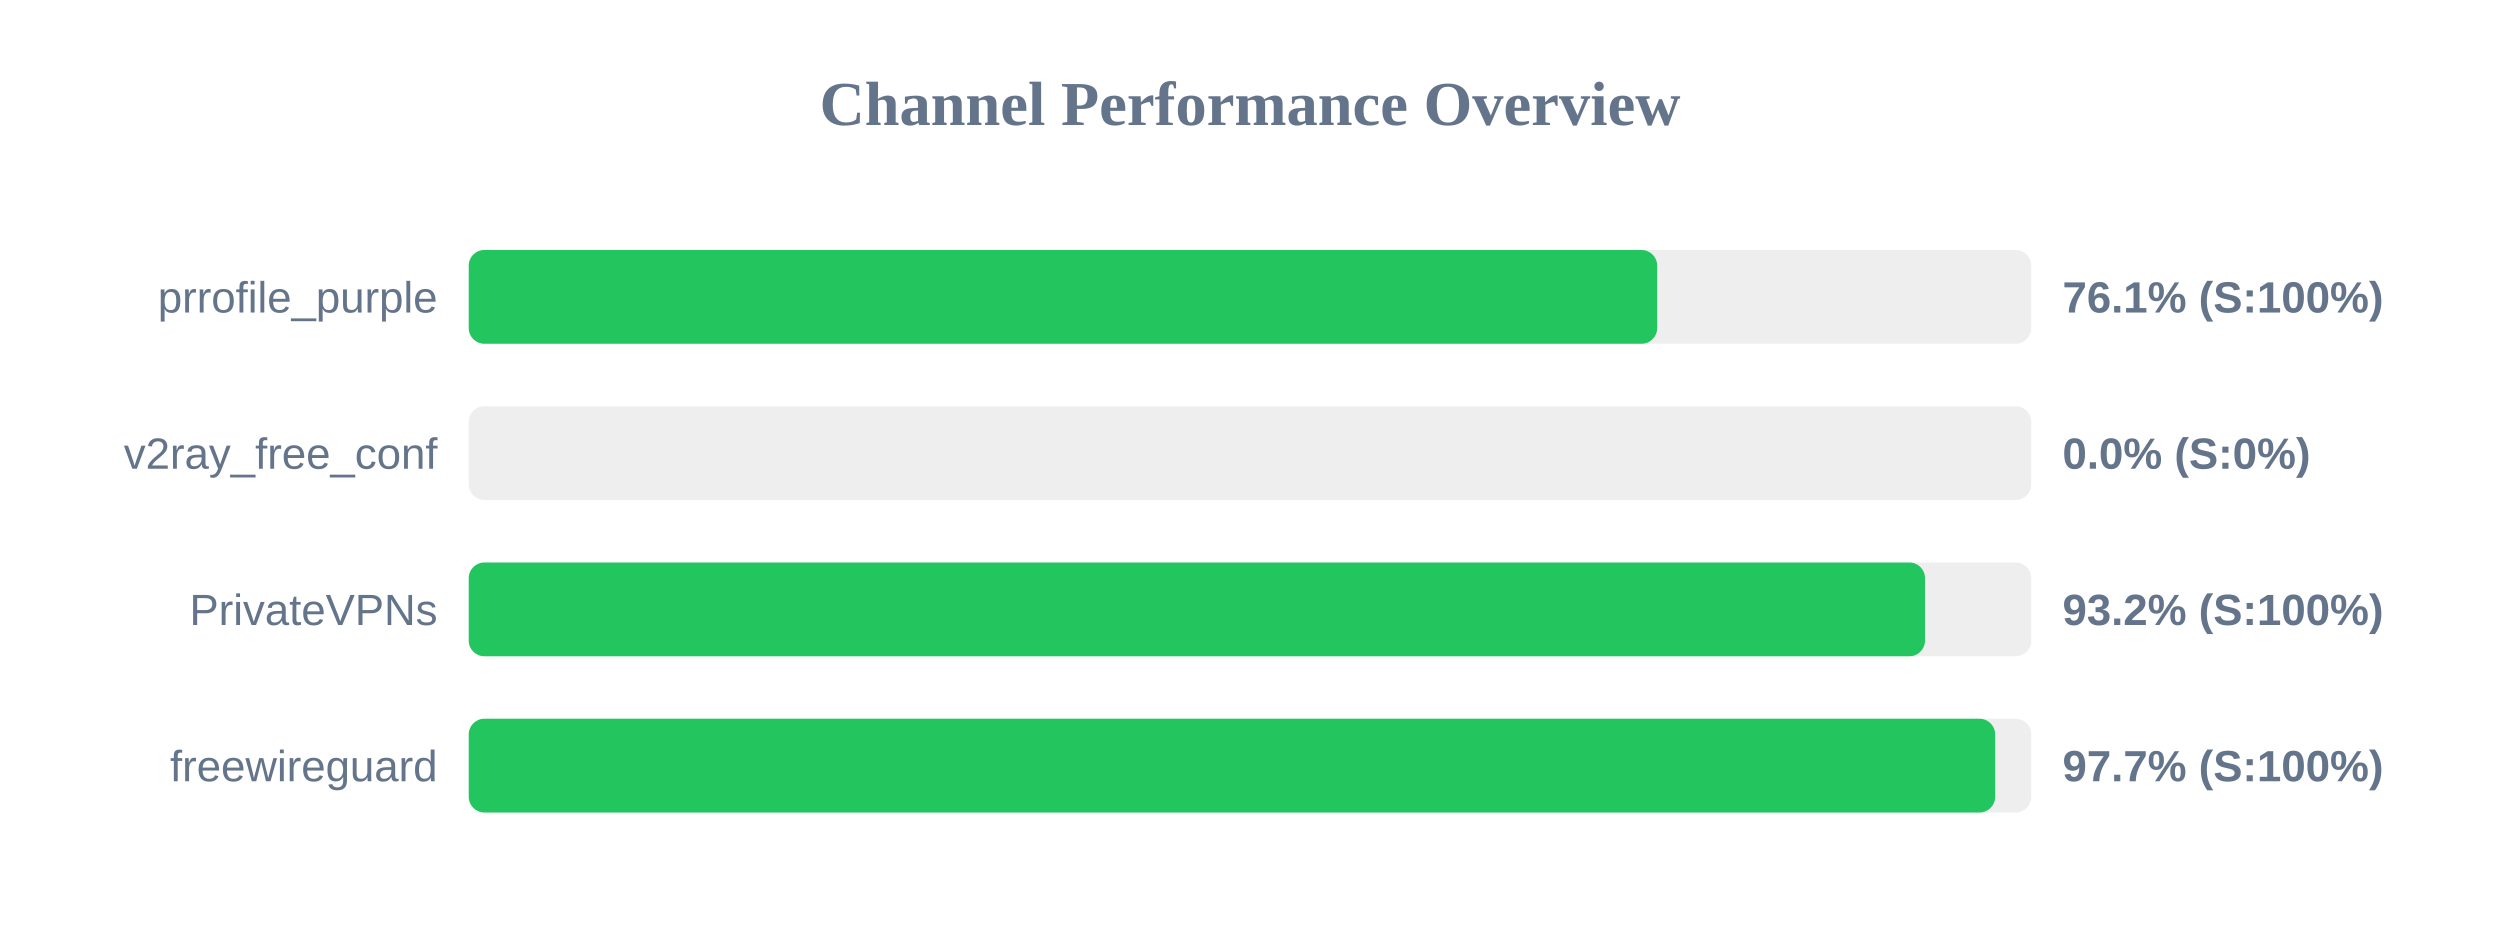
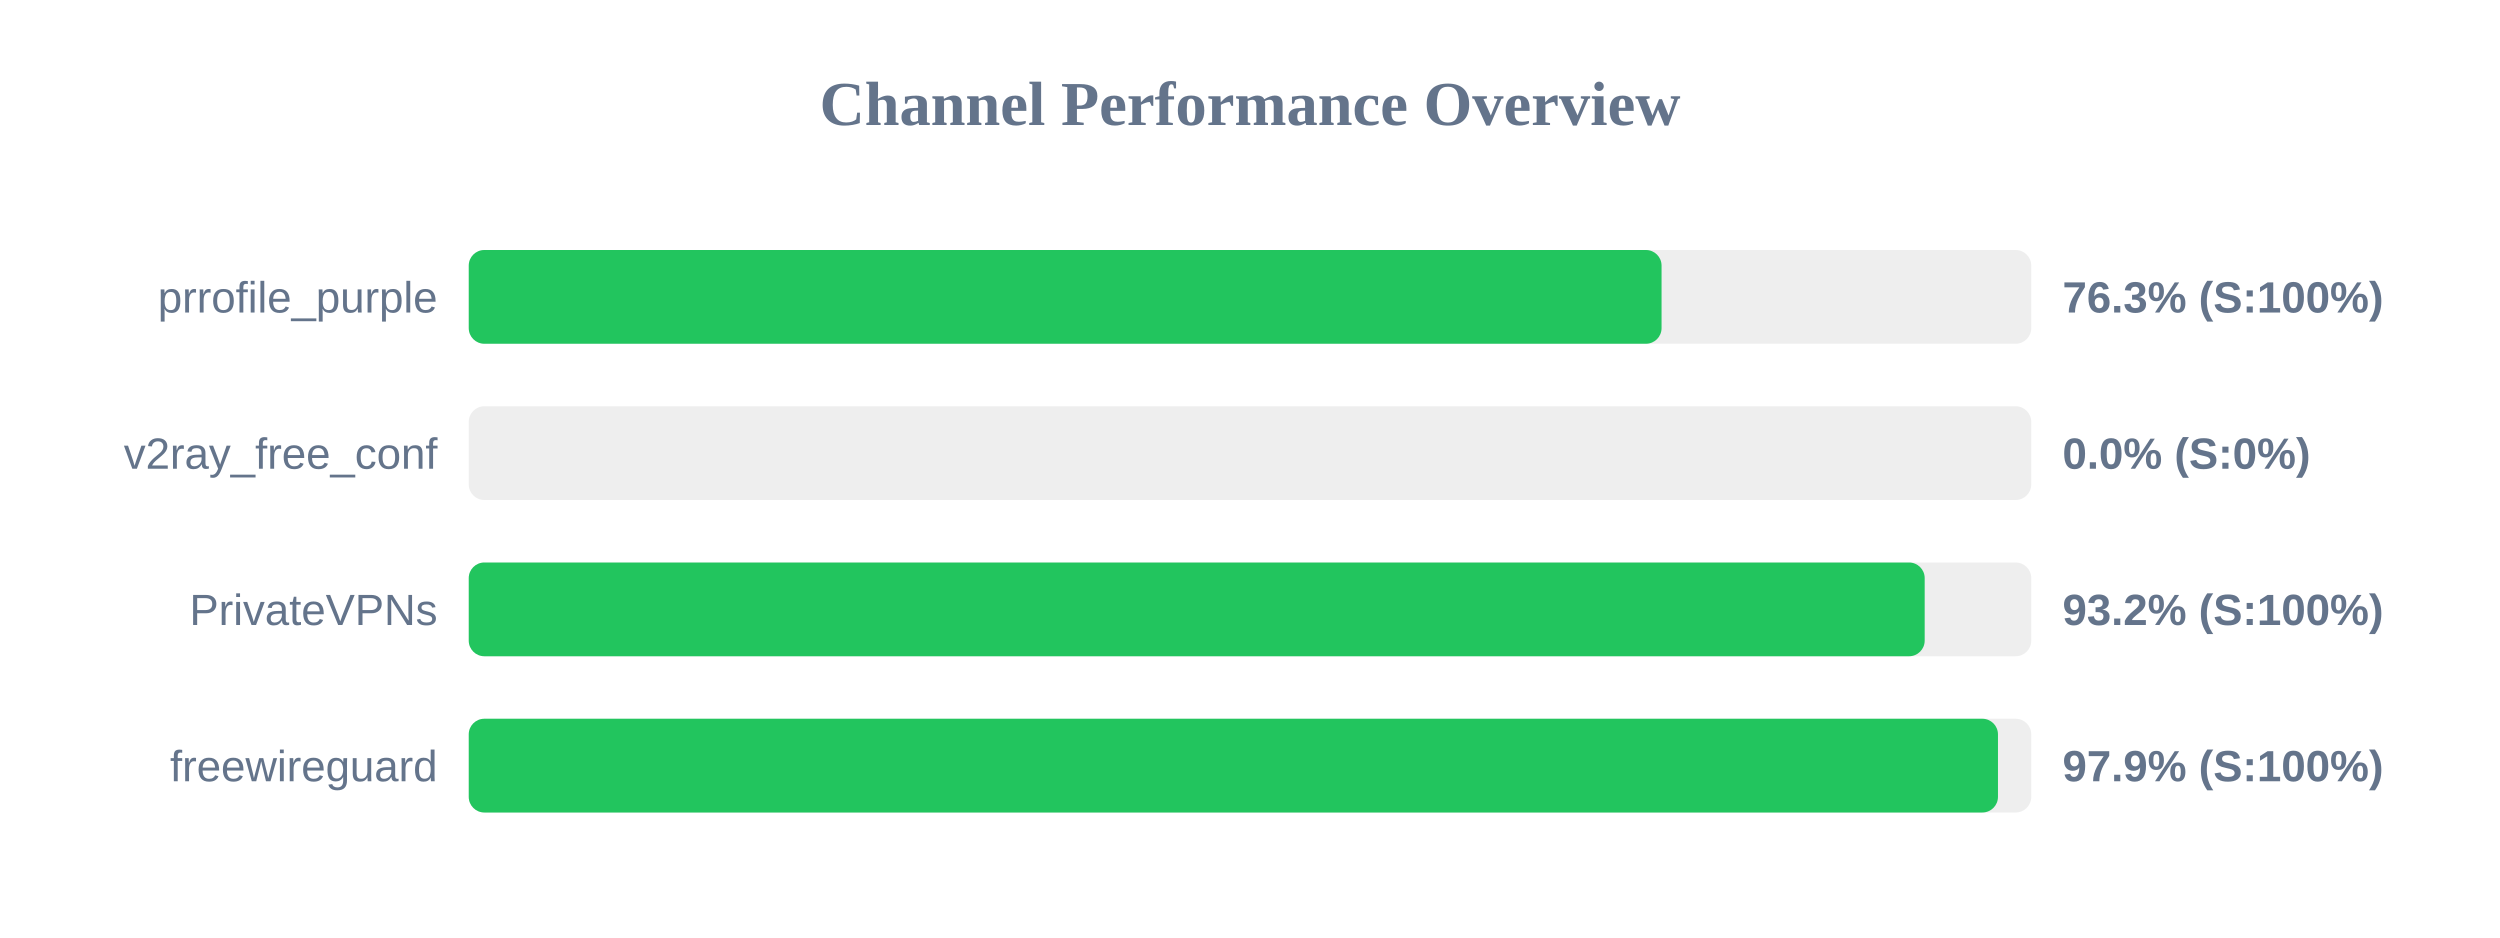
<svg xmlns="http://www.w3.org/2000/svg" width="800" height="300" version="1.1">
  <style>
        .row { font: 14px Arial; fill: #64748b; }
        .score { font: bold 14px Arial; fill: #64748b; }
    </style>
  <text x="400" y="40" text-anchor="middle" font-size="20px" font-weight="bold" fill="#64748b">Channel Performance Overview</text>
  <rect x="150" y="80" width="500" height="30" fill="#eee" rx="5" />
-   <rect x="150" y="80" width="380.3" height="30" fill="#22c55e" rx="5" />
+   <rect x="150" y="80" width="381.7" height="30" fill="#22c55e" rx="5" />
  <text x="140" y="100" text-anchor="end" class="row">prrofile_purple</text>
-   <text x="660" y="100" text-anchor="start" class="score">76.1% (S:100%)</text>
+   <text x="660" y="100" text-anchor="start" class="score">76.3% (S:100%)</text>
  <rect x="150" y="130" width="500" height="30" fill="#eee" rx="5" />
  <rect x="150" y="130" width="0.0" height="30" fill="#ef4444" rx="5" />
  <text x="140" y="150" text-anchor="end" class="row">v2ray_free_conf</text>
  <text x="660" y="150" text-anchor="start" class="score">0.0% (S:0%)</text>
  <rect x="150" y="180" width="500" height="30" fill="#eee" rx="5" />
-   <rect x="150" y="180" width="466.0" height="30" fill="#22c55e" rx="5" />
+   <rect x="150" y="180" width="465.9" height="30" fill="#22c55e" rx="5" />
  <text x="140" y="200" text-anchor="end" class="row">PrivateVPNs</text>
  <text x="660" y="200" text-anchor="start" class="score">93.2% (S:100%)</text>
  <rect x="150" y="230" width="500" height="30" fill="#eee" rx="5" />
-   <rect x="150" y="230" width="488.45" height="30" fill="#22c55e" rx="5" />
+   <rect x="150" y="230" width="489.35" height="30" fill="#22c55e" rx="5" />
  <text x="140" y="250" text-anchor="end" class="row">freewireguard</text>
-   <text x="660" y="250" text-anchor="start" class="score">97.7% (S:100%)</text>
+   <text x="660" y="250" text-anchor="start" class="score">97.9% (S:100%)</text>
</svg>
